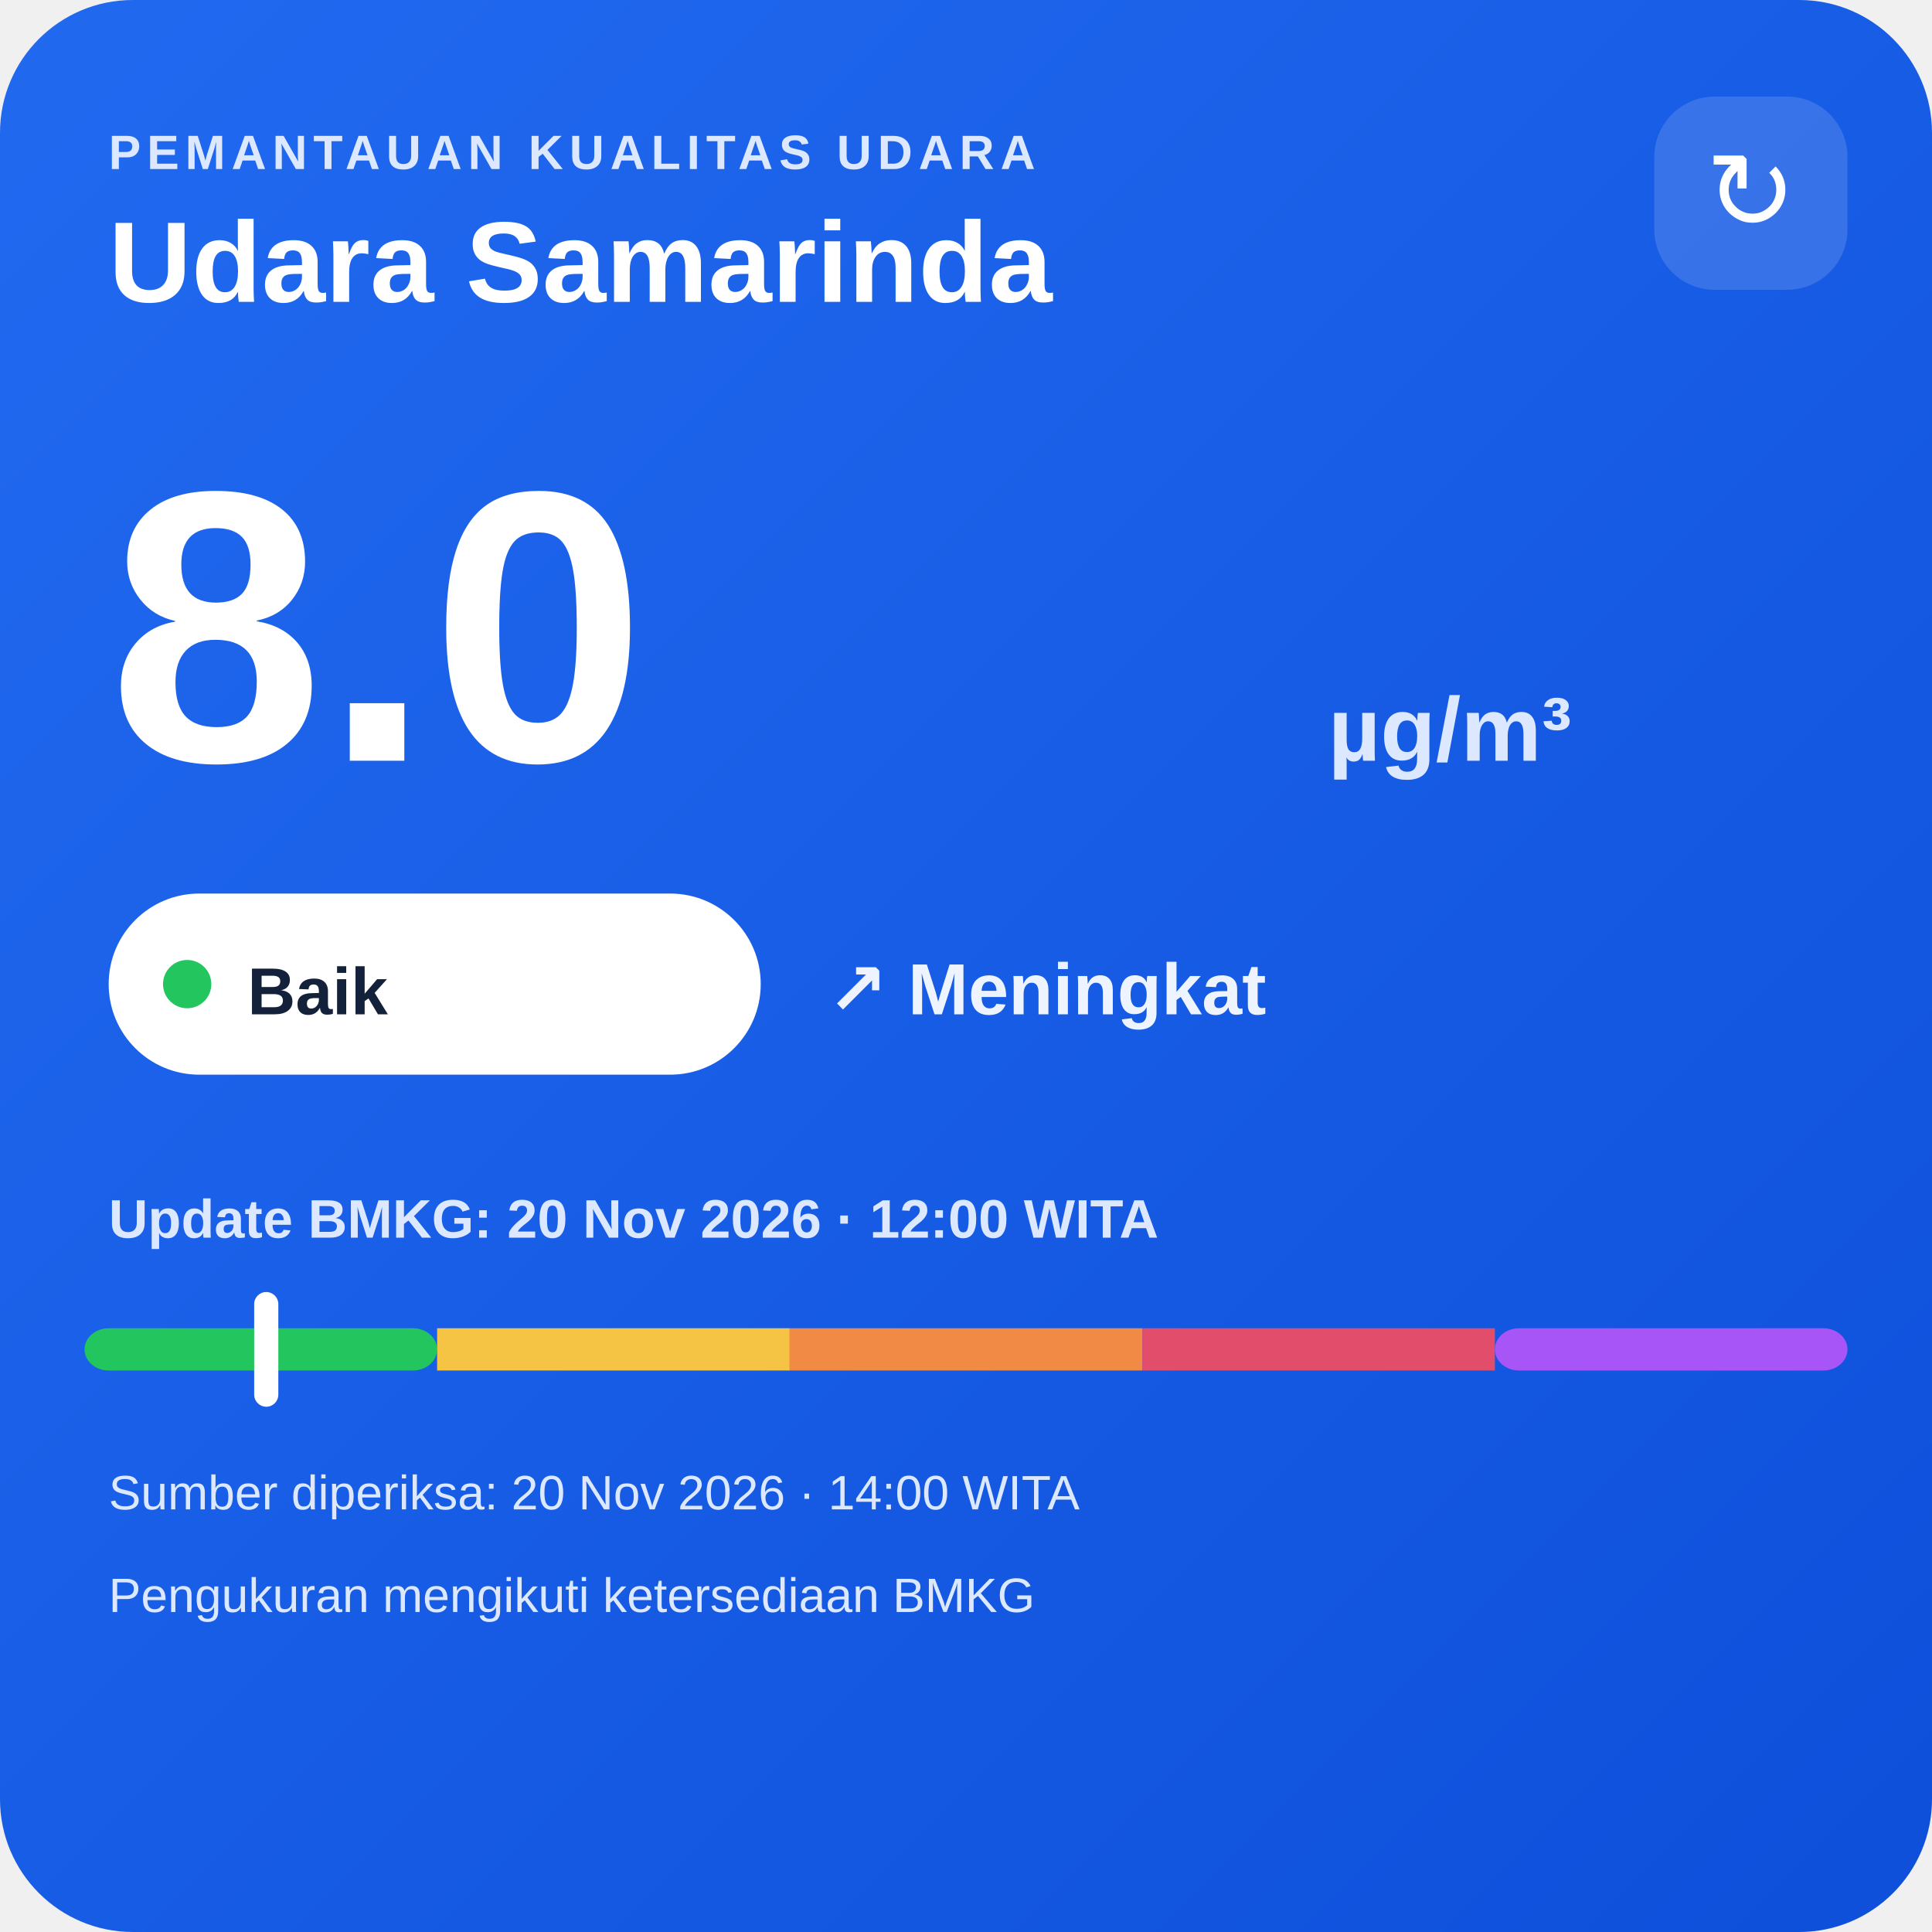
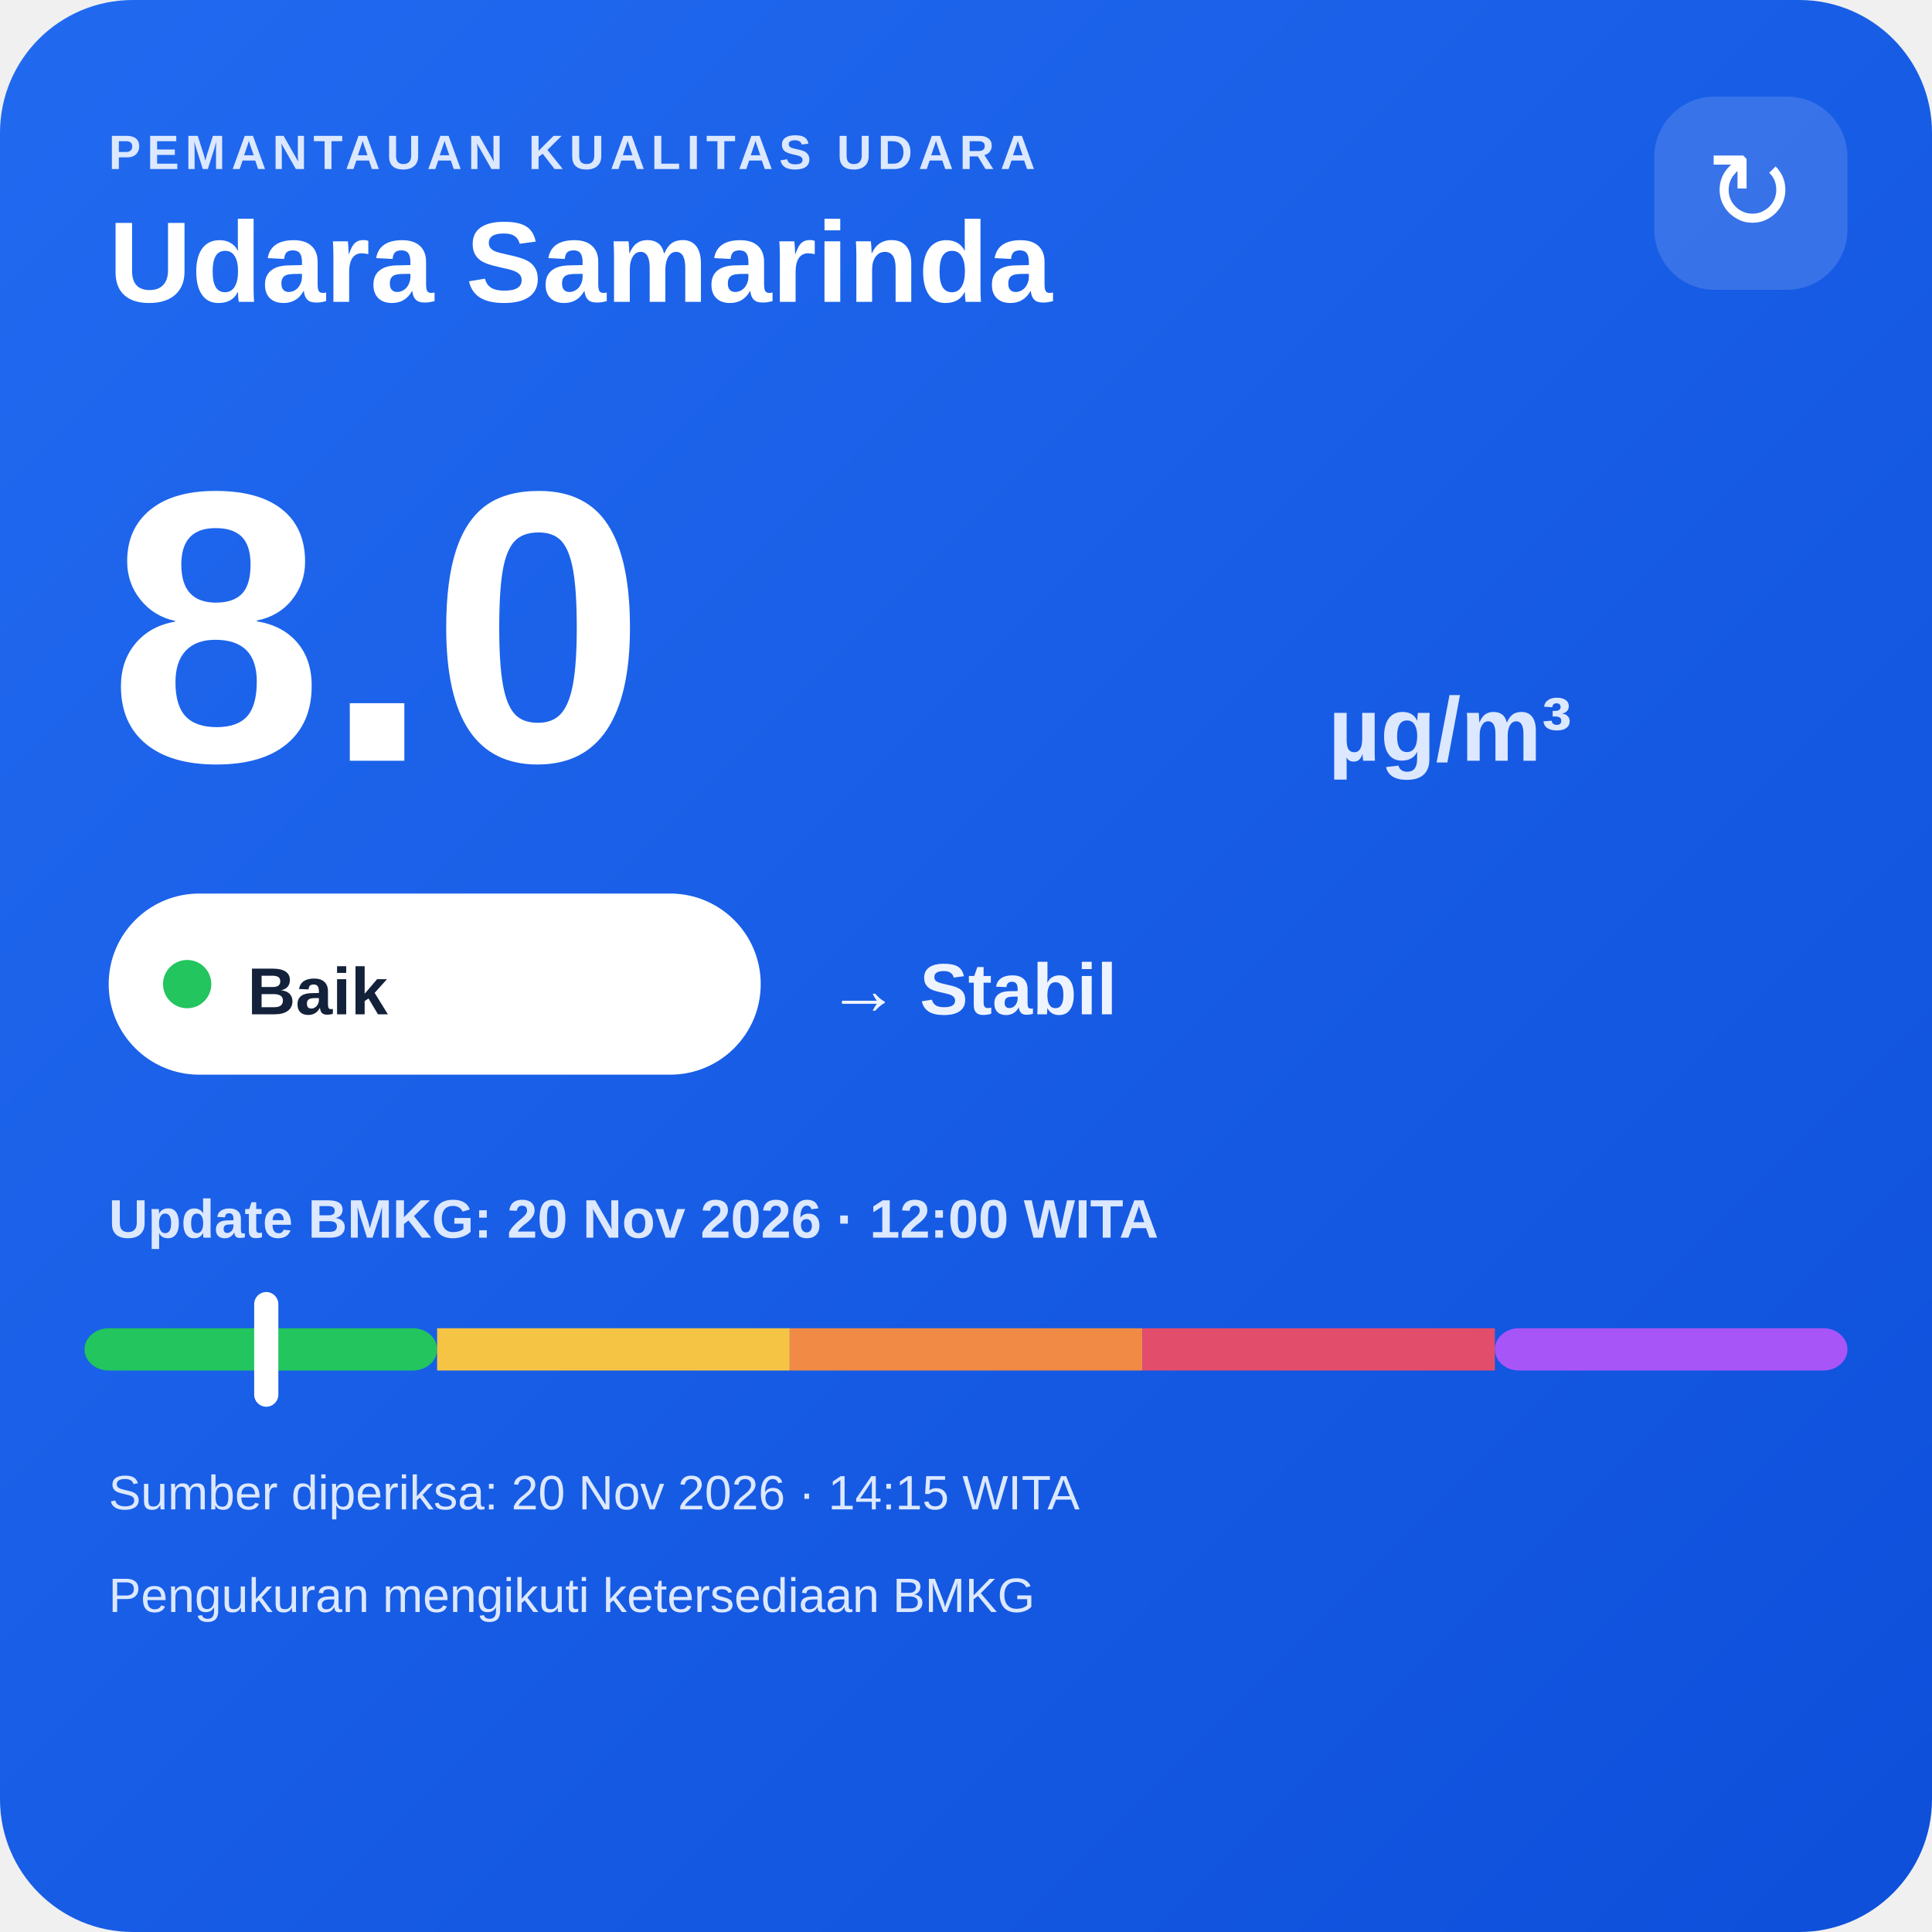
<svg xmlns="http://www.w3.org/2000/svg" width="320" height="320" viewBox="0 0 320 320">
  <defs>
    <linearGradient id="bg" x1="0" y1="0" x2="1" y2="1">
      <stop offset="0" stop-color="#216af0" />
      <stop offset="1" stop-color="#0e4fda" />
    </linearGradient>
  </defs>
  <rect width="320" height="320" rx="22" fill="url(#bg)" />
  <text x="18" y="28" fill="#dce8ff" font-family="Arial,sans-serif" font-size="8" font-weight="700" letter-spacing="1">PEMANTAUAN KUALITAS UDARA</text>
  <text x="18" y="50" fill="#ffffff" font-family="Arial,sans-serif" font-size="19" font-weight="700">Udara Samarinda</text>
  <rect x="274" y="16" width="32" height="32" rx="10" fill="#ffffff" fill-opacity=".14" />
  <text x="290" y="38" text-anchor="middle" fill="#ffffff" font-family="Arial,sans-serif" font-size="18">↻</text>
  <text x="18" y="126" fill="#ffffff" font-family="Arial,sans-serif" font-size="64" font-weight="800">8.0</text>
  <text x="220" y="126" fill="#dce8ff" font-family="Arial,sans-serif" font-size="15" font-weight="700">µg/m³</text>
  <rect x="18" y="148" width="108" height="30" rx="15" fill="#ffffff" />
  <circle cx="31" cy="163" r="4" fill="#22c55e" />
  <text x="41" y="168" fill="#13213a" font-family="Arial,sans-serif" font-size="11" font-weight="700">Baik</text>
-   <text x="137" y="168" fill="#eef4ff" font-family="Arial,sans-serif" font-size="12" font-weight="700">↗ Meningkat</text>
+   <text x="137" y="168" fill="#eef4ff" font-family="Arial,sans-serif" font-size="12" font-weight="700">→ Stabil</text>
  <text x="18" y="205" fill="#dce8ff" font-family="Arial,sans-serif" font-size="9" font-weight="700">Update BMKG: 20 Nov 2026 · 12:00 WITA</text>
  <rect x="14" y="220" width="58.4" height="7" rx="4" fill="#22c55e" />
  <rect x="72.4" y="220" width="58.4" height="7" fill="#f6c445" />
  <rect x="130.8" y="220" width="58.4" height="7" fill="#f08a45" />
  <rect x="189.2" y="220" width="58.4" height="7" fill="#e24d6b" />
  <rect x="247.6" y="220" width="58.4" height="7" rx="4" fill="#a855f7" />
  <rect x="42.1" y="214" width="4" height="19" rx="2" fill="#ffffff" />
-   <text x="18" y="250" fill="#dce8ff" font-family="Arial,sans-serif" font-size="8">Sumber diperiksa: 20 Nov 2026 · 14:00 WITA</text>
+   <text x="18" y="250" fill="#dce8ff" font-family="Arial,sans-serif" font-size="8">Sumber diperiksa: 20 Nov 2026 · 14:15 WITA</text>
  <text x="18" y="267" fill="#dce8ff" font-family="Arial,sans-serif" font-size="8">Pengukuran mengikuti ketersediaan BMKG</text>
</svg>
